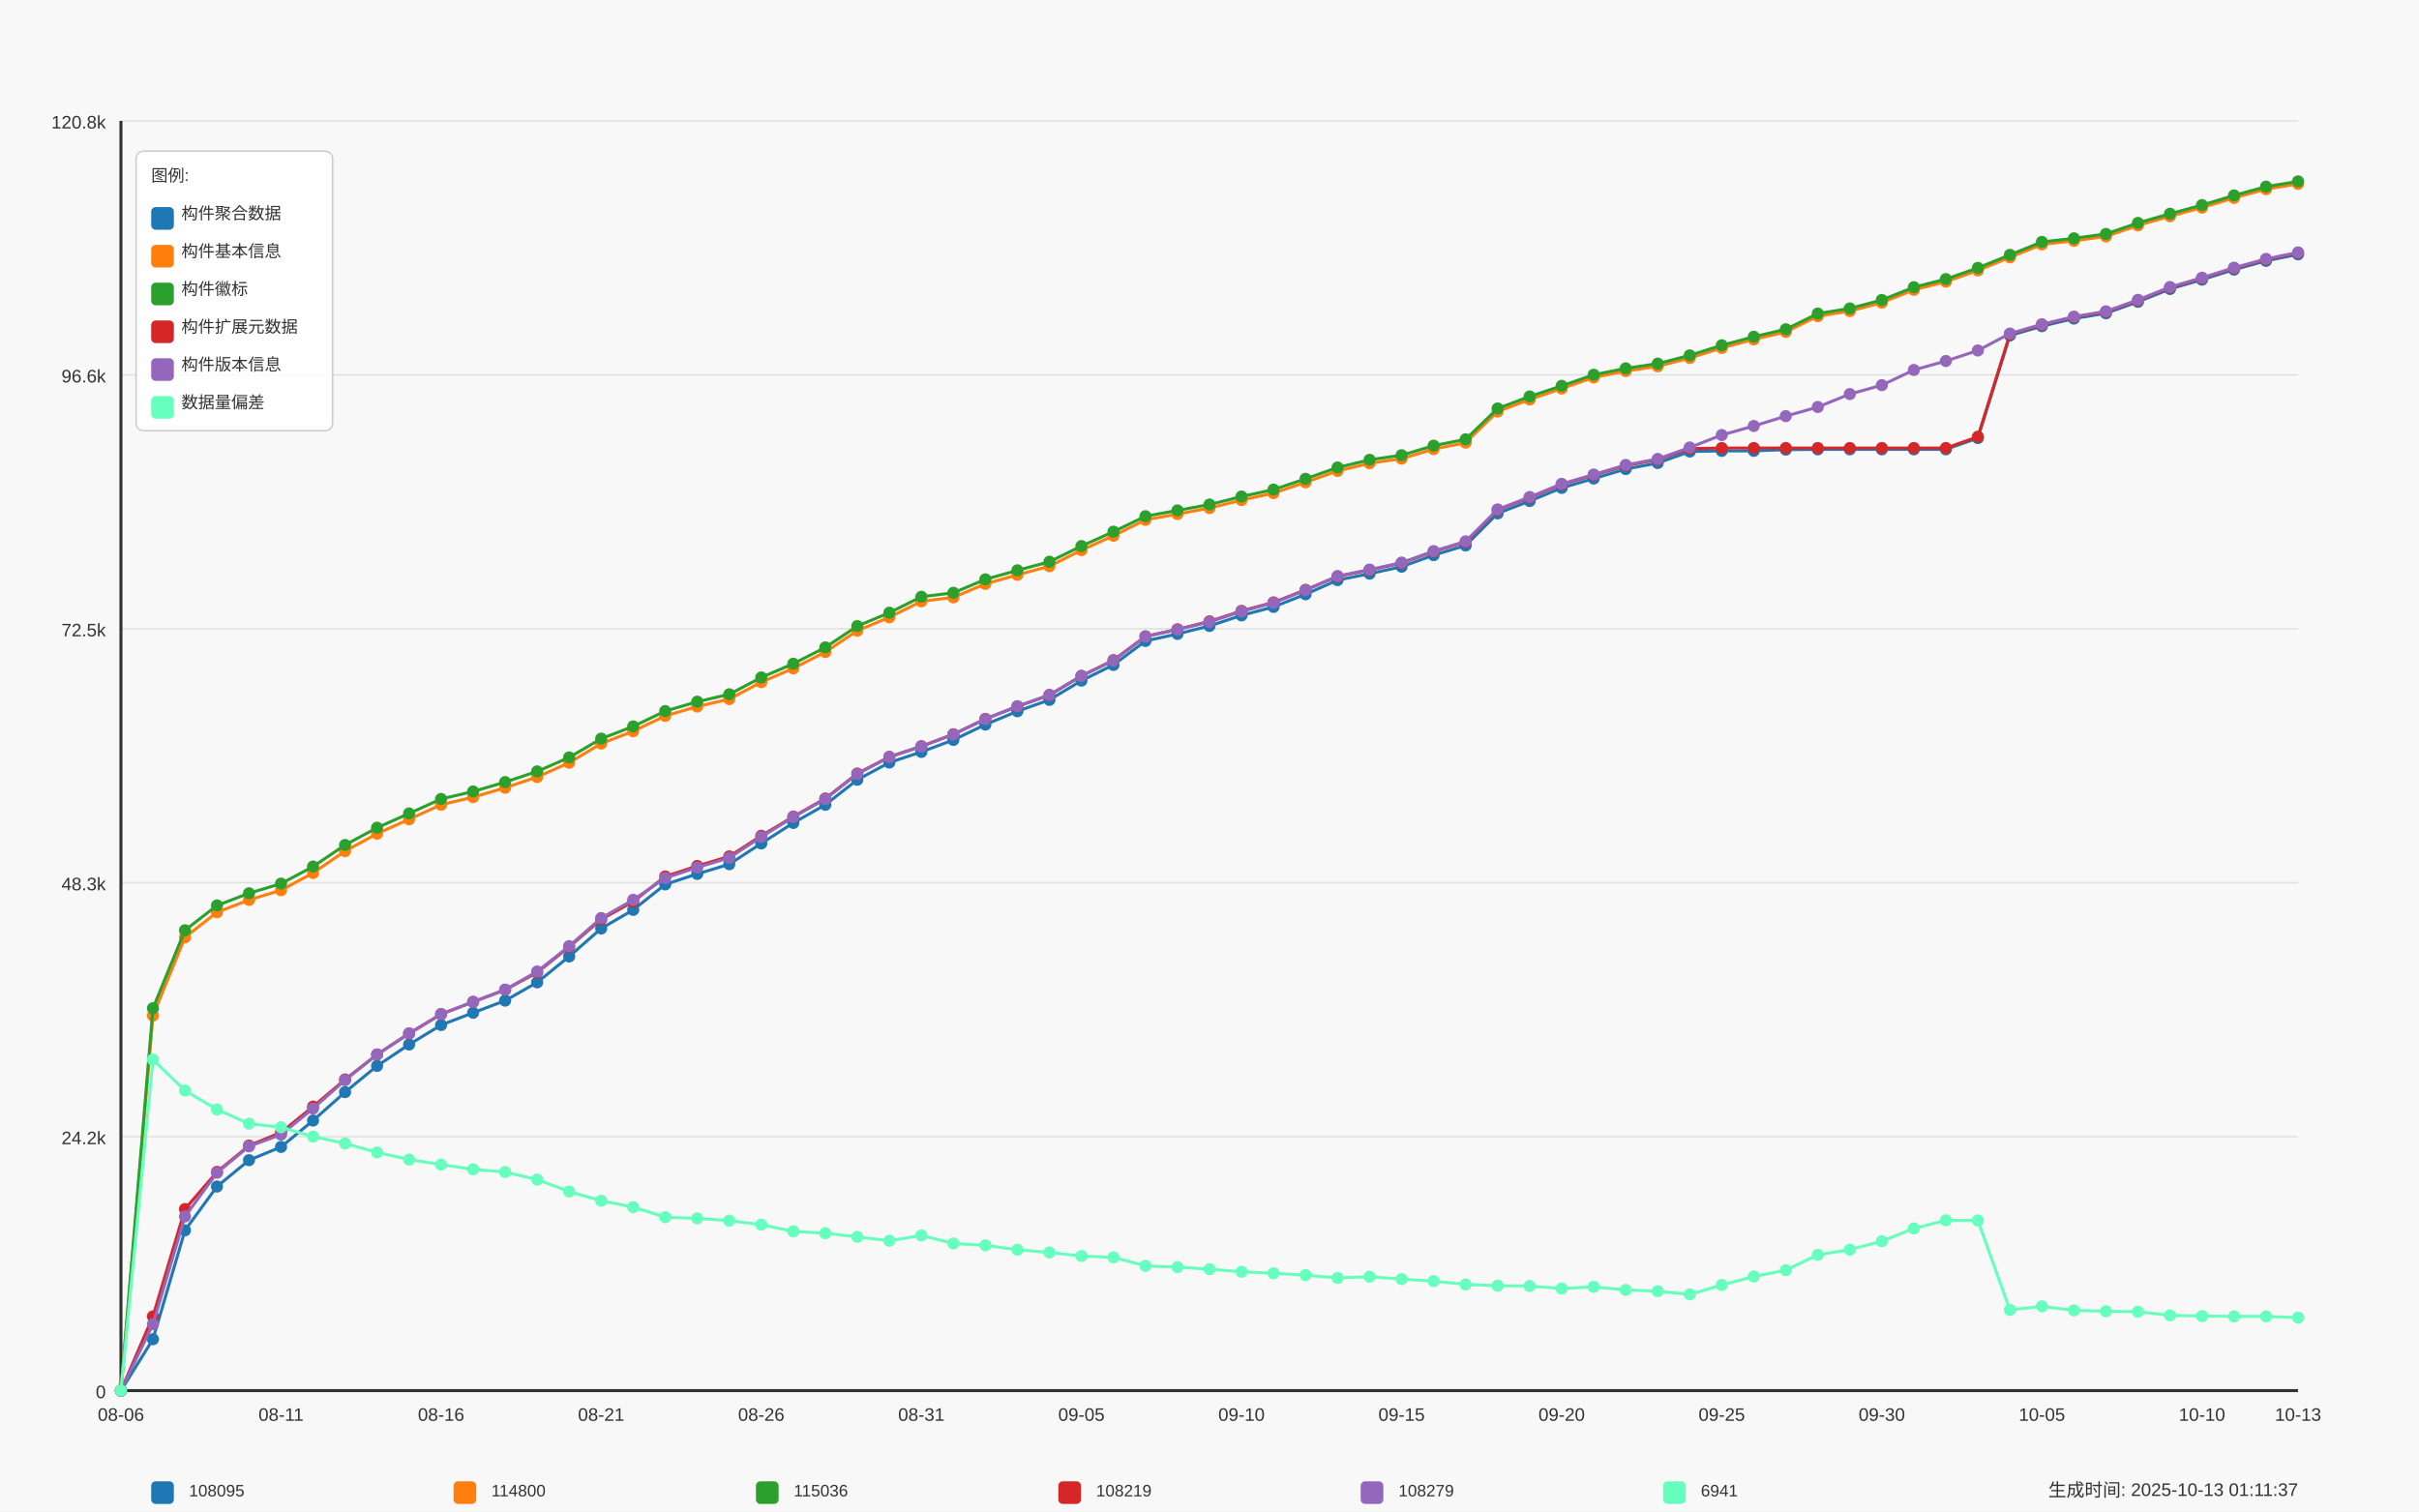
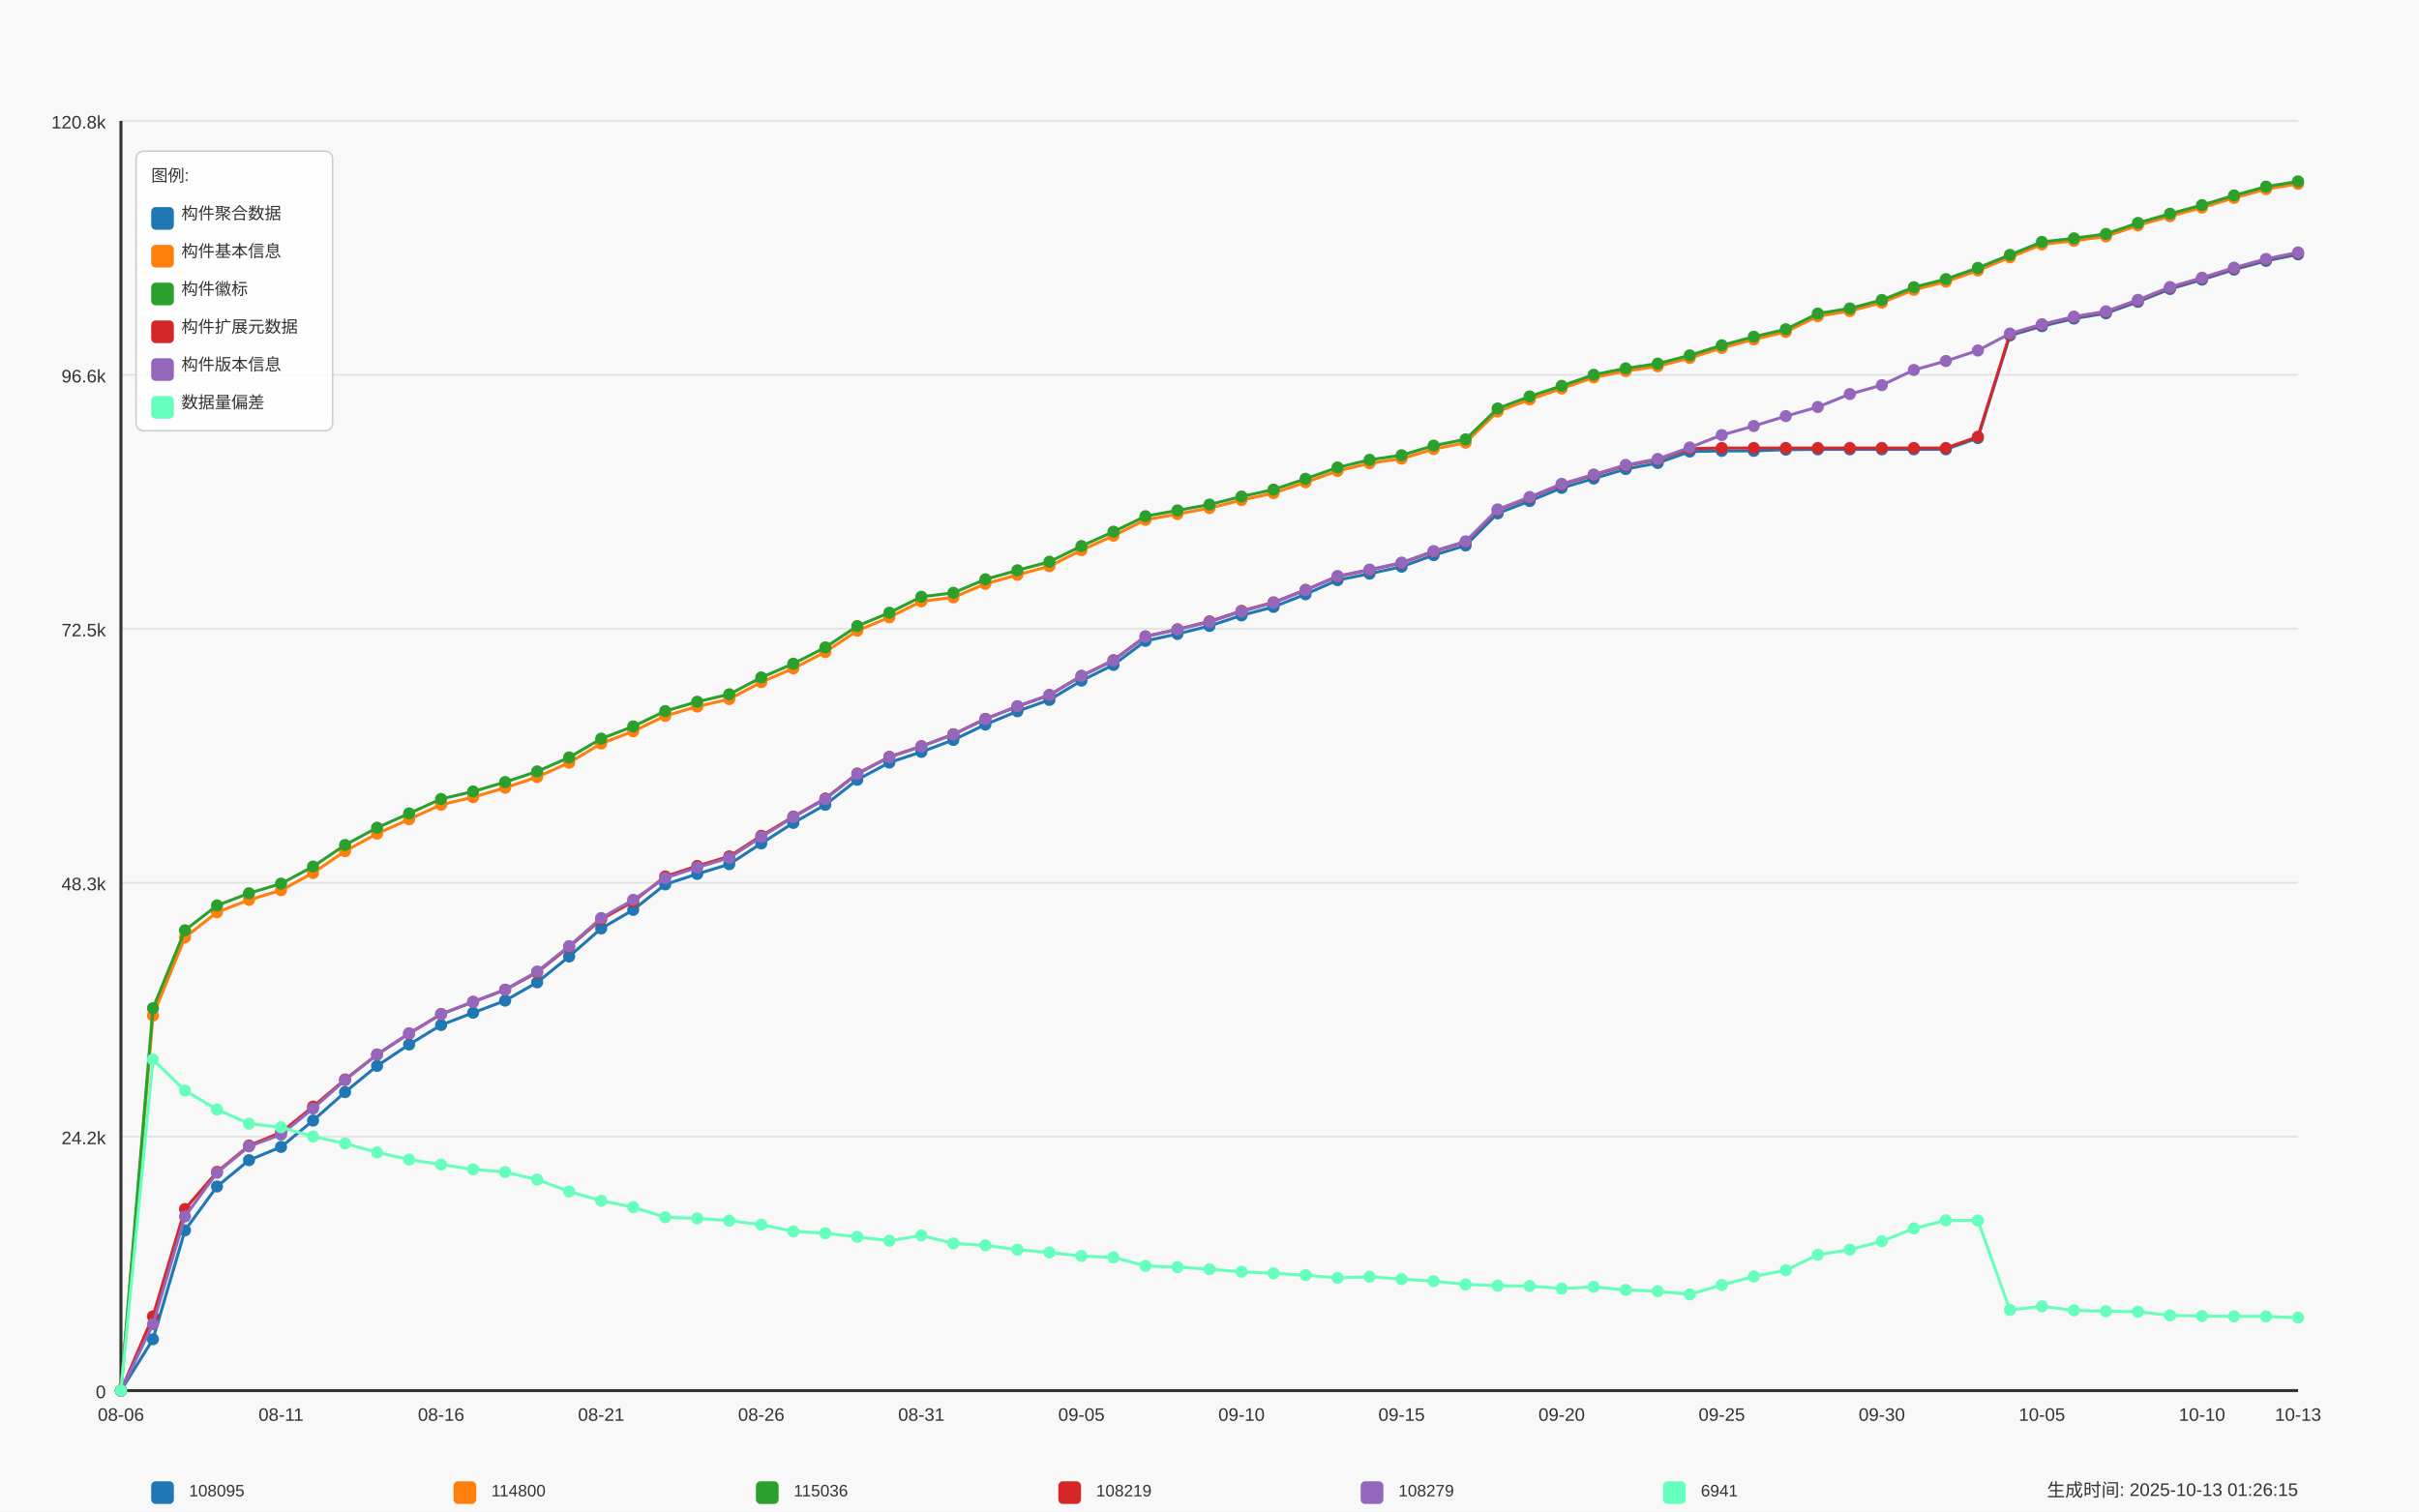
<svg xmlns="http://www.w3.org/2000/svg" width="1600" height="1000" viewBox="0 0 1600 1000">
  <style>
  text {
    font-family: Arial, sans-serif;
    font-size: 12px;
    fill: #333;
  }
  .axis-label { font-size: 14px; }
  .title { font-size: 18px; font-weight: bold; }
  .legend-item { font-size: 11px; }
  .legend-box { fill: white; fill-opacity: 0.85; stroke: #cccccc; stroke-width: 1; rx: 5; }
</style>
  <text x="800.0" y="30" text-anchor="middle" class="title">Daily Data Growth Trend</text>
  <text x="800.0" y="980" text-anchor="middle" class="axis-label">Date</text>
  <g transform="rotate(-90)">
    <text x="-500.0" y="20" text-anchor="middle" class="axis-label">Count</text>
  </g>
  <rect x="0" y="0" width="1600" height="1000" fill="#f8f8f8" />
  <line x1="80" y1="920.0" x2="1520" y2="920.0" stroke="#e0e0e0" stroke-width="1" />
  <text x="70" y="925.0" text-anchor="end">0</text>
  <line x1="80" y1="752.0" x2="1520" y2="752.0" stroke="#e0e0e0" stroke-width="1" />
  <text x="70" y="757.0" text-anchor="end">24.2k</text>
  <line x1="80" y1="584.0" x2="1520" y2="584.0" stroke="#e0e0e0" stroke-width="1" />
  <text x="70" y="589.0" text-anchor="end">48.3k</text>
  <line x1="80" y1="416.0" x2="1520" y2="416.0" stroke="#e0e0e0" stroke-width="1" />
  <text x="70" y="421.0" text-anchor="end">72.5k</text>
  <line x1="80" y1="248.0" x2="1520" y2="248.0" stroke="#e0e0e0" stroke-width="1" />
  <text x="70" y="253.0" text-anchor="end">96.6k</text>
  <line x1="80" y1="80.0" x2="1520" y2="80.0" stroke="#e0e0e0" stroke-width="1" />
  <text x="70" y="85.0" text-anchor="end">120.8k</text>
  <line x1="80" y1="80" x2="80" y2="920" stroke="#333333" stroke-width="2" />
  <line x1="80" y1="920" x2="1520" y2="920" stroke="#333333" stroke-width="2" />
  <circle cx="80.0" cy="920.0" r="4" fill="#1f77b4" />
  <circle cx="101.176" cy="886.007" r="4" fill="#1f77b4" />
  <circle cx="122.353" cy="813.967" r="4" fill="#1f77b4" />
  <circle cx="143.529" cy="784.988" r="4" fill="#1f77b4" />
  <circle cx="164.706" cy="767.547" r="4" fill="#1f77b4" />
  <circle cx="185.882" cy="758.791" r="4" fill="#1f77b4" />
  <circle cx="207.059" cy="741.35" r="4" fill="#1f77b4" />
  <circle cx="228.235" cy="722.524" r="4" fill="#1f77b4" />
  <circle cx="249.412" cy="705.173" r="4" fill="#1f77b4" />
  <circle cx="270.588" cy="691.028" r="4" fill="#1f77b4" />
  <circle cx="291.765" cy="678.128" r="4" fill="#1f77b4" />
  <circle cx="312.941" cy="670.019" r="4" fill="#1f77b4" />
  <circle cx="334.118" cy="661.994" r="4" fill="#1f77b4" />
  <circle cx="355.294" cy="649.928" r="4" fill="#1f77b4" />
  <circle cx="376.471" cy="632.793" r="4" fill="#1f77b4" />
  <circle cx="397.647" cy="614.259" r="4" fill="#1f77b4" />
  <circle cx="418.824" cy="601.957" r="4" fill="#1f77b4" />
  <circle cx="440.0" cy="585.12" r="4" fill="#1f77b4" />
  <circle cx="461.176" cy="578.166" r="4" fill="#1f77b4" />
  <circle cx="482.353" cy="571.761" r="4" fill="#1f77b4" />
  <circle cx="503.529" cy="557.985" r="4" fill="#1f77b4" />
  <circle cx="524.706" cy="544.438" r="4" fill="#1f77b4" />
  <circle cx="545.882" cy="532.441" r="4" fill="#1f77b4" />
  <circle cx="567.059" cy="515.883" r="4" fill="#1f77b4" />
  <circle cx="588.235" cy="504.485" r="4" fill="#1f77b4" />
  <circle cx="609.412" cy="497.461" r="4" fill="#1f77b4" />
  <circle cx="630.588" cy="489.54" r="4" fill="#1f77b4" />
  <circle cx="651.765" cy="479.366" r="4" fill="#1f77b4" />
  <circle cx="672.941" cy="470.534" r="4" fill="#1f77b4" />
  <circle cx="694.118" cy="463.03" r="4" fill="#1f77b4" />
  <circle cx="715.294" cy="450.29" r="4" fill="#1f77b4" />
  <circle cx="736.471" cy="439.893" r="4" fill="#1f77b4" />
  <circle cx="757.647" cy="424.037" r="4" fill="#1f77b4" />
  <circle cx="778.824" cy="419.391" r="4" fill="#1f77b4" />
  <circle cx="800.0" cy="414.12" r="4" fill="#1f77b4" />
  <circle cx="821.176" cy="407.131" r="4" fill="#1f77b4" />
  <circle cx="842.353" cy="401.512" r="4" fill="#1f77b4" />
  <circle cx="863.529" cy="393.16" r="4" fill="#1f77b4" />
  <circle cx="884.706" cy="383.792" r="4" fill="#1f77b4" />
  <circle cx="905.882" cy="379.536" r="4" fill="#1f77b4" />
  <circle cx="927.059" cy="374.918" r="4" fill="#1f77b4" />
  <circle cx="948.235" cy="367.276" r="4" fill="#1f77b4" />
  <circle cx="969.412" cy="360.864" r="4" fill="#1f77b4" />
  <circle cx="990.588" cy="339.66" r="4" fill="#1f77b4" />
  <circle cx="1011.765" cy="331.468" r="4" fill="#1f77b4" />
  <circle cx="1032.941" cy="322.775" r="4" fill="#1f77b4" />
  <circle cx="1054.118" cy="316.599" r="4" fill="#1f77b4" />
  <circle cx="1075.294" cy="310.299" r="4" fill="#1f77b4" />
  <circle cx="1096.471" cy="306.328" r="4" fill="#1f77b4" />
  <circle cx="1117.647" cy="298.741" r="4" fill="#1f77b4" />
  <circle cx="1138.824" cy="298.309" r="4" fill="#1f77b4" />
  <circle cx="1160.0" cy="298.282" r="4" fill="#1f77b4" />
  <circle cx="1181.176" cy="297.489" r="4" fill="#1f77b4" />
  <circle cx="1202.353" cy="297.301" r="4" fill="#1f77b4" />
  <circle cx="1223.529" cy="297.301" r="4" fill="#1f77b4" />
  <circle cx="1244.706" cy="297.294" r="4" fill="#1f77b4" />
  <circle cx="1265.882" cy="297.28" r="4" fill="#1f77b4" />
  <circle cx="1287.059" cy="297.273" r="4" fill="#1f77b4" />
  <circle cx="1308.235" cy="289.811" r="4" fill="#1f77b4" />
  <circle cx="1329.412" cy="221.965" r="4" fill="#1f77b4" />
  <circle cx="1350.588" cy="215.796" r="4" fill="#1f77b4" />
  <circle cx="1371.765" cy="210.754" r="4" fill="#1f77b4" />
  <circle cx="1392.941" cy="207.256" r="4" fill="#1f77b4" />
  <circle cx="1414.118" cy="199.662" r="4" fill="#1f77b4" />
  <circle cx="1435.294" cy="191.185" r="4" fill="#1f77b4" />
  <circle cx="1456.471" cy="185.016" r="4" fill="#1f77b4" />
  <circle cx="1477.647" cy="178.382" r="4" fill="#1f77b4" />
  <circle cx="1498.824" cy="172.575" r="4" fill="#1f77b4" />
  <circle cx="1520.0" cy="168.27" r="4" fill="#1f77b4" />
  <path d="M 80.0 920.0 L 101.176 886.007 L 122.353 813.967 L 143.529 784.988 L 164.706 767.547 L 185.882 758.791 L 207.059 741.35 L 228.235 722.524 L 249.412 705.173 L 270.588 691.028 L 291.765 678.128 L 312.941 670.019 L 334.118 661.994 L 355.294 649.928 L 376.471 632.793 L 397.647 614.259 L 418.824 601.957 L 440.0 585.12 L 461.176 578.166 L 482.353 571.761 L 503.529 557.985 L 524.706 544.438 L 545.882 532.441 L 567.059 515.883 L 588.235 504.485 L 609.412 497.461 L 630.588 489.54 L 651.765 479.366 L 672.941 470.534 L 694.118 463.03 L 715.294 450.29 L 736.471 439.893 L 757.647 424.037 L 778.824 419.391 L 800.0 414.12 L 821.176 407.131 L 842.353 401.512 L 863.529 393.16 L 884.706 383.792 L 905.882 379.536 L 927.059 374.918 L 948.235 367.276 L 969.412 360.864 L 990.588 339.66 L 1011.765 331.468 L 1032.941 322.775 L 1054.118 316.599 L 1075.294 310.299 L 1096.471 306.328 L 1117.647 298.741 L 1138.824 298.309 L 1160.0 298.282 L 1181.176 297.489 L 1202.353 297.301 L 1223.529 297.301 L 1244.706 297.294 L 1265.882 297.28 L 1287.059 297.273 L 1308.235 289.811 L 1329.412 221.965 L 1350.588 215.796 L 1371.765 210.754 L 1392.941 207.256 L 1414.118 199.662 L 1435.294 191.185 L 1456.471 185.016 L 1477.647 178.382 L 1498.824 172.575 L 1520.0 168.27" fill="none" stroke="#1f77b4" stroke-width="2" />
  <circle cx="80.0" cy="920.0" r="4" fill="#ff7f0e" />
  <circle cx="101.176" cy="671.897" r="4" fill="#ff7f0e" />
  <circle cx="122.353" cy="620.136" r="4" fill="#ff7f0e" />
  <circle cx="143.529" cy="603.536" r="4" fill="#ff7f0e" />
  <circle cx="164.706" cy="595.357" r="4" fill="#ff7f0e" />
  <circle cx="185.882" cy="588.959" r="4" fill="#ff7f0e" />
  <circle cx="207.059" cy="577.554" r="4" fill="#ff7f0e" />
  <circle cx="228.235" cy="563.082" r="4" fill="#ff7f0e" />
  <circle cx="249.412" cy="551.538" r="4" fill="#ff7f0e" />
  <circle cx="270.588" cy="542.024" r="4" fill="#ff7f0e" />
  <circle cx="291.765" cy="532.4" r="4" fill="#ff7f0e" />
  <circle cx="312.941" cy="527.372" r="4" fill="#ff7f0e" />
  <circle cx="334.118" cy="521.147" r="4" fill="#ff7f0e" />
  <circle cx="355.294" cy="514.068" r="4" fill="#ff7f0e" />
  <circle cx="376.471" cy="504.596" r="4" fill="#ff7f0e" />
  <circle cx="397.647" cy="491.918" r="4" fill="#ff7f0e" />
  <circle cx="418.824" cy="483.782" r="4" fill="#ff7f0e" />
  <circle cx="440.0" cy="473.621" r="4" fill="#ff7f0e" />
  <circle cx="461.176" cy="467.439" r="4" fill="#ff7f0e" />
  <circle cx="482.353" cy="462.508" r="4" fill="#ff7f0e" />
  <circle cx="503.529" cy="451.305" r="4" fill="#ff7f0e" />
  <circle cx="524.706" cy="442.188" r="4" fill="#ff7f0e" />
  <circle cx="545.882" cy="431.395" r="4" fill="#ff7f0e" />
  <circle cx="567.059" cy="417.236" r="4" fill="#ff7f0e" />
  <circle cx="588.235" cy="408.39" r="4" fill="#ff7f0e" />
  <circle cx="609.412" cy="397.833" r="4" fill="#ff7f0e" />
  <circle cx="630.588" cy="395.211" r="4" fill="#ff7f0e" />
  <circle cx="651.765" cy="386.282" r="4" fill="#ff7f0e" />
  <circle cx="672.941" cy="380.308" r="4" fill="#ff7f0e" />
  <circle cx="694.118" cy="374.592" r="4" fill="#ff7f0e" />
  <circle cx="715.294" cy="363.965" r="4" fill="#ff7f0e" />
  <circle cx="736.471" cy="354.424" r="4" fill="#ff7f0e" />
  <circle cx="757.647" cy="343.909" r="4" fill="#ff7f0e" />
  <circle cx="778.824" cy="340.07" r="4" fill="#ff7f0e" />
  <circle cx="800.0" cy="336.134" r="4" fill="#ff7f0e" />
  <circle cx="821.176" cy="330.828" r="4" fill="#ff7f0e" />
  <circle cx="842.353" cy="326.224" r="4" fill="#ff7f0e" />
  <circle cx="863.529" cy="319.082" r="4" fill="#ff7f0e" />
  <circle cx="884.706" cy="311.55" r="4" fill="#ff7f0e" />
  <circle cx="905.882" cy="306.474" r="4" fill="#ff7f0e" />
  <circle cx="927.059" cy="303.435" r="4" fill="#ff7f0e" />
  <circle cx="948.235" cy="297.106" r="4" fill="#ff7f0e" />
  <circle cx="969.412" cy="292.829" r="4" fill="#ff7f0e" />
  <circle cx="990.588" cy="272.251" r="4" fill="#ff7f0e" />
  <circle cx="1011.765" cy="264.282" r="4" fill="#ff7f0e" />
  <circle cx="1032.941" cy="257.042" r="4" fill="#ff7f0e" />
  <circle cx="1054.118" cy="249.719" r="4" fill="#ff7f0e" />
  <circle cx="1075.294" cy="245.477" r="4" fill="#ff7f0e" />
  <circle cx="1096.471" cy="242.348" r="4" fill="#ff7f0e" />
  <circle cx="1117.647" cy="236.854" r="4" fill="#ff7f0e" />
  <circle cx="1138.824" cy="230.199" r="4" fill="#ff7f0e" />
  <circle cx="1160.0" cy="224.538" r="4" fill="#ff7f0e" />
  <circle cx="1181.176" cy="219.579" r="4" fill="#ff7f0e" />
  <circle cx="1202.353" cy="209.196" r="4" fill="#ff7f0e" />
  <circle cx="1223.529" cy="205.796" r="4" fill="#ff7f0e" />
  <circle cx="1244.706" cy="200.204" r="4" fill="#ff7f0e" />
  <circle cx="1265.882" cy="191.741" r="4" fill="#ff7f0e" />
  <circle cx="1287.059" cy="186.344" r="4" fill="#ff7f0e" />
  <circle cx="1308.235" cy="178.945" r="4" fill="#ff7f0e" />
  <circle cx="1329.412" cy="170.245" r="4" fill="#ff7f0e" />
  <circle cx="1350.588" cy="161.691" r="4" fill="#ff7f0e" />
  <circle cx="1371.765" cy="159.32" r="4" fill="#ff7f0e" />
  <circle cx="1392.941" cy="156.413" r="4" fill="#ff7f0e" />
  <circle cx="1414.118" cy="149.125" r="4" fill="#ff7f0e" />
  <circle cx="1435.294" cy="143.047" r="4" fill="#ff7f0e" />
  <circle cx="1456.471" cy="137.33" r="4" fill="#ff7f0e" />
  <circle cx="1477.647" cy="130.925" r="4" fill="#ff7f0e" />
  <circle cx="1498.824" cy="125.125" r="4" fill="#ff7f0e" />
  <circle cx="1520.0" cy="121.641" r="4" fill="#ff7f0e" />
  <path d="M 80.0 920.0 L 101.176 671.897 L 122.353 620.136 L 143.529 603.536 L 164.706 595.357 L 185.882 588.959 L 207.059 577.554 L 228.235 563.082 L 249.412 551.538 L 270.588 542.024 L 291.765 532.4 L 312.941 527.372 L 334.118 521.147 L 355.294 514.068 L 376.471 504.596 L 397.647 491.918 L 418.824 483.782 L 440.0 473.621 L 461.176 467.439 L 482.353 462.508 L 503.529 451.305 L 524.706 442.188 L 545.882 431.395 L 567.059 417.236 L 588.235 408.39 L 609.412 397.833 L 630.588 395.211 L 651.765 386.282 L 672.941 380.308 L 694.118 374.592 L 715.294 363.965 L 736.471 354.424 L 757.647 343.909 L 778.824 340.07 L 800.0 336.134 L 821.176 330.828 L 842.353 326.224 L 863.529 319.082 L 884.706 311.55 L 905.882 306.474 L 927.059 303.435 L 948.235 297.106 L 969.412 292.829 L 990.588 272.251 L 1011.765 264.282 L 1032.941 257.042 L 1054.118 249.719 L 1075.294 245.477 L 1096.471 242.348 L 1117.647 236.854 L 1138.824 230.199 L 1160.0 224.538 L 1181.176 219.579 L 1202.353 209.196 L 1223.529 205.796 L 1244.706 200.204 L 1265.882 191.741 L 1287.059 186.344 L 1308.235 178.945 L 1329.412 170.245 L 1350.588 161.691 L 1371.765 159.32 L 1392.941 156.413 L 1414.118 149.125 L 1435.294 143.047 L 1456.471 137.33 L 1477.647 130.925 L 1498.824 125.125 L 1520.0 121.641" fill="none" stroke="#ff7f0e" stroke-width="2" />
  <circle cx="80.0" cy="920.0" r="4" fill="#2ca02c" />
  <circle cx="101.176" cy="667.022" r="4" fill="#2ca02c" />
  <circle cx="122.353" cy="615.462" r="4" fill="#2ca02c" />
  <circle cx="143.529" cy="599.022" r="4" fill="#2ca02c" />
  <circle cx="164.706" cy="590.969" r="4" fill="#2ca02c" />
  <circle cx="185.882" cy="584.585" r="4" fill="#2ca02c" />
  <circle cx="207.059" cy="573.298" r="4" fill="#2ca02c" />
  <circle cx="228.235" cy="559.014" r="4" fill="#2ca02c" />
  <circle cx="249.412" cy="547.602" r="4" fill="#2ca02c" />
  <circle cx="270.588" cy="538.165" r="4" fill="#2ca02c" />
  <circle cx="291.765" cy="528.589" r="4" fill="#2ca02c" />
  <circle cx="312.941" cy="523.637" r="4" fill="#2ca02c" />
  <circle cx="334.118" cy="517.413" r="4" fill="#2ca02c" />
  <circle cx="355.294" cy="510.354" r="4" fill="#2ca02c" />
  <circle cx="376.471" cy="501.091" r="4" fill="#2ca02c" />
  <circle cx="397.647" cy="488.685" r="4" fill="#2ca02c" />
  <circle cx="418.824" cy="480.583" r="4" fill="#2ca02c" />
  <circle cx="440.0" cy="470.429" r="4" fill="#2ca02c" />
  <circle cx="461.176" cy="464.24" r="4" fill="#2ca02c" />
  <circle cx="482.353" cy="459.323" r="4" fill="#2ca02c" />
  <circle cx="503.529" cy="448.196" r="4" fill="#2ca02c" />
  <circle cx="524.706" cy="439.1" r="4" fill="#2ca02c" />
  <circle cx="545.882" cy="428.321" r="4" fill="#2ca02c" />
  <circle cx="567.059" cy="414.183" r="4" fill="#2ca02c" />
  <circle cx="588.235" cy="405.365" r="4" fill="#2ca02c" />
  <circle cx="609.412" cy="394.815" r="4" fill="#2ca02c" />
  <circle cx="630.588" cy="392.2" r="4" fill="#2ca02c" />
  <circle cx="651.765" cy="383.278" r="4" fill="#2ca02c" />
  <circle cx="672.941" cy="377.325" r="4" fill="#2ca02c" />
  <circle cx="694.118" cy="371.643" r="4" fill="#2ca02c" />
  <circle cx="715.294" cy="361.26" r="4" fill="#2ca02c" />
  <circle cx="736.471" cy="351.747" r="4" fill="#2ca02c" />
  <circle cx="757.647" cy="341.524" r="4" fill="#2ca02c" />
  <circle cx="778.824" cy="337.685" r="4" fill="#2ca02c" />
  <circle cx="800.0" cy="333.797" r="4" fill="#2ca02c" />
  <circle cx="821.176" cy="328.498" r="4" fill="#2ca02c" />
  <circle cx="842.353" cy="323.915" r="4" fill="#2ca02c" />
  <circle cx="863.529" cy="316.773" r="4" fill="#2ca02c" />
  <circle cx="884.706" cy="309.276" r="4" fill="#2ca02c" />
  <circle cx="905.882" cy="304.207" r="4" fill="#2ca02c" />
  <circle cx="927.059" cy="301.168" r="4" fill="#2ca02c" />
  <circle cx="948.235" cy="294.846" r="4" fill="#2ca02c" />
  <circle cx="969.412" cy="290.639" r="4" fill="#2ca02c" />
  <circle cx="990.588" cy="270.242" r="4" fill="#2ca02c" />
  <circle cx="1011.765" cy="262.286" r="4" fill="#2ca02c" />
  <circle cx="1032.941" cy="255.262" r="4" fill="#2ca02c" />
  <circle cx="1054.118" cy="247.946" r="4" fill="#2ca02c" />
  <circle cx="1075.294" cy="243.704" r="4" fill="#2ca02c" />
  <circle cx="1096.471" cy="240.574" r="4" fill="#2ca02c" />
  <circle cx="1117.647" cy="235.094" r="4" fill="#2ca02c" />
  <circle cx="1138.824" cy="228.439" r="4" fill="#2ca02c" />
  <circle cx="1160.0" cy="222.778" r="4" fill="#2ca02c" />
  <circle cx="1181.176" cy="217.834" r="4" fill="#2ca02c" />
  <circle cx="1202.353" cy="207.451" r="4" fill="#2ca02c" />
  <circle cx="1223.529" cy="204.05" r="4" fill="#2ca02c" />
  <circle cx="1244.706" cy="198.459" r="4" fill="#2ca02c" />
  <circle cx="1265.882" cy="190.009" r="4" fill="#2ca02c" />
  <circle cx="1287.059" cy="184.634" r="4" fill="#2ca02c" />
  <circle cx="1308.235" cy="177.241" r="4" fill="#2ca02c" />
  <circle cx="1329.412" cy="168.604" r="4" fill="#2ca02c" />
  <circle cx="1350.588" cy="160.05" r="4" fill="#2ca02c" />
  <circle cx="1371.765" cy="157.679" r="4" fill="#2ca02c" />
  <circle cx="1392.941" cy="154.772" r="4" fill="#2ca02c" />
  <circle cx="1414.118" cy="147.477" r="4" fill="#2ca02c" />
  <circle cx="1435.294" cy="141.405" r="4" fill="#2ca02c" />
  <circle cx="1456.471" cy="135.689" r="4" fill="#2ca02c" />
  <circle cx="1477.647" cy="129.284" r="4" fill="#2ca02c" />
  <circle cx="1498.824" cy="123.484" r="4" fill="#2ca02c" />
  <circle cx="1520.0" cy="120.0" r="4" fill="#2ca02c" />
  <path d="M 80.0 920.0 L 101.176 667.022 L 122.353 615.462 L 143.529 599.022 L 164.706 590.969 L 185.882 584.585 L 207.059 573.298 L 228.235 559.014 L 249.412 547.602 L 270.588 538.165 L 291.765 528.589 L 312.941 523.637 L 334.118 517.413 L 355.294 510.354 L 376.471 501.091 L 397.647 488.685 L 418.824 480.583 L 440.0 470.429 L 461.176 464.24 L 482.353 459.323 L 503.529 448.196 L 524.706 439.1 L 545.882 428.321 L 567.059 414.183 L 588.235 405.365 L 609.412 394.815 L 630.588 392.2 L 651.765 383.278 L 672.941 377.325 L 694.118 371.643 L 715.294 361.26 L 736.471 351.747 L 757.647 341.524 L 778.824 337.685 L 800.0 333.797 L 821.176 328.498 L 842.353 323.915 L 863.529 316.773 L 884.706 309.276 L 905.882 304.207 L 927.059 301.168 L 948.235 294.846 L 969.412 290.639 L 990.588 270.242 L 1011.765 262.286 L 1032.941 255.262 L 1054.118 247.946 L 1075.294 243.704 L 1096.471 240.574 L 1117.647 235.094 L 1138.824 228.439 L 1160.0 222.778 L 1181.176 217.834 L 1202.353 207.451 L 1223.529 204.05 L 1244.706 198.459 L 1265.882 190.009 L 1287.059 184.634 L 1308.235 177.241 L 1329.412 168.604 L 1350.588 160.05 L 1371.765 157.679 L 1392.941 154.772 L 1414.118 147.477 L 1435.294 141.405 L 1456.471 135.689 L 1477.647 129.284 L 1498.824 123.484 L 1520.0 120.0" fill="none" stroke="#2ca02c" stroke-width="2" />
  <circle cx="80.0" cy="920.0" r="4" fill="#d62728" />
  <circle cx="101.176" cy="870.916" r="4" fill="#d62728" />
  <circle cx="122.353" cy="799.878" r="4" fill="#d62728" />
  <circle cx="143.529" cy="775.294" r="4" fill="#d62728" />
  <circle cx="164.706" cy="757.887" r="4" fill="#d62728" />
  <circle cx="185.882" cy="749.208" r="4" fill="#d62728" />
  <circle cx="207.059" cy="732.121" r="4" fill="#d62728" />
  <circle cx="228.235" cy="714.172" r="4" fill="#d62728" />
  <circle cx="249.412" cy="697.649" r="4" fill="#d62728" />
  <circle cx="270.588" cy="683.803" r="4" fill="#d62728" />
  <circle cx="291.765" cy="670.944" r="4" fill="#d62728" />
  <circle cx="312.941" cy="662.849" r="4" fill="#d62728" />
  <circle cx="334.118" cy="654.831" r="4" fill="#d62728" />
  <circle cx="355.294" cy="643.363" r="4" fill="#d62728" />
  <circle cx="376.471" cy="626.429" r="4" fill="#d62728" />
  <circle cx="397.647" cy="608.209" r="4" fill="#d62728" />
  <circle cx="418.824" cy="596.491" r="4" fill="#d62728" />
  <circle cx="440.0" cy="579.863" r="4" fill="#d62728" />
  <circle cx="461.176" cy="572.909" r="4" fill="#d62728" />
  <circle cx="482.353" cy="566.573" r="4" fill="#d62728" />
  <circle cx="503.529" cy="552.964" r="4" fill="#d62728" />
  <circle cx="524.706" cy="540.237" r="4" fill="#d62728" />
  <circle cx="545.882" cy="528.29" r="4" fill="#d62728" />
  <circle cx="567.059" cy="511.745" r="4" fill="#d62728" />
  <circle cx="588.235" cy="500.723" r="4" fill="#d62728" />
  <circle cx="609.412" cy="493.699" r="4" fill="#d62728" />
  <circle cx="630.588" cy="485.771" r="4" fill="#d62728" />
  <circle cx="651.765" cy="475.597" r="4" fill="#d62728" />
  <circle cx="672.941" cy="467.356" r="4" fill="#d62728" />
  <circle cx="694.118" cy="459.866" r="4" fill="#d62728" />
  <circle cx="715.294" cy="447.153" r="4" fill="#d62728" />
  <circle cx="736.471" cy="436.763" r="4" fill="#d62728" />
  <circle cx="757.647" cy="420.991" r="4" fill="#d62728" />
  <circle cx="778.824" cy="416.366" r="4" fill="#d62728" />
  <circle cx="800.0" cy="411.095" r="4" fill="#d62728" />
  <circle cx="821.176" cy="404.155" r="4" fill="#d62728" />
  <circle cx="842.353" cy="398.528" r="4" fill="#d62728" />
  <circle cx="863.529" cy="390.218" r="4" fill="#d62728" />
  <circle cx="884.706" cy="381.372" r="4" fill="#d62728" />
  <circle cx="905.882" cy="377.137" r="4" fill="#d62728" />
  <circle cx="927.059" cy="372.519" r="4" fill="#d62728" />
  <circle cx="948.235" cy="364.897" r="4" fill="#d62728" />
  <circle cx="969.412" cy="358.548" r="4" fill="#d62728" />
  <circle cx="990.588" cy="337.407" r="4" fill="#d62728" />
  <circle cx="1011.765" cy="329.235" r="4" fill="#d62728" />
  <circle cx="1032.941" cy="320.542" r="4" fill="#d62728" />
  <circle cx="1054.118" cy="314.36" r="4" fill="#d62728" />
  <circle cx="1075.294" cy="308.059" r="4" fill="#d62728" />
  <circle cx="1096.471" cy="304.095" r="4" fill="#d62728" />
  <circle cx="1117.647" cy="296.828" r="4" fill="#d62728" />
  <circle cx="1138.824" cy="296.404" r="4" fill="#d62728" />
  <circle cx="1160.0" cy="296.404" r="4" fill="#d62728" />
  <circle cx="1181.176" cy="296.404" r="4" fill="#d62728" />
  <circle cx="1202.353" cy="296.404" r="4" fill="#d62728" />
  <circle cx="1223.529" cy="296.404" r="4" fill="#d62728" />
  <circle cx="1244.706" cy="296.404" r="4" fill="#d62728" />
  <circle cx="1265.882" cy="296.404" r="4" fill="#d62728" />
  <circle cx="1287.059" cy="296.404" r="4" fill="#d62728" />
  <circle cx="1308.235" cy="288.942" r="4" fill="#d62728" />
  <circle cx="1329.412" cy="221.081" r="4" fill="#d62728" />
  <circle cx="1350.588" cy="214.913" r="4" fill="#d62728" />
  <circle cx="1371.765" cy="209.871" r="4" fill="#d62728" />
  <circle cx="1392.941" cy="206.373" r="4" fill="#d62728" />
  <circle cx="1414.118" cy="198.8" r="4" fill="#d62728" />
  <circle cx="1435.294" cy="190.315" r="4" fill="#d62728" />
  <circle cx="1456.471" cy="184.147" r="4" fill="#d62728" />
  <circle cx="1477.647" cy="177.512" r="4" fill="#d62728" />
  <circle cx="1498.824" cy="171.706" r="4" fill="#d62728" />
  <circle cx="1520.0" cy="167.408" r="4" fill="#d62728" />
  <path d="M 80.0 920.0 L 101.176 870.916 L 122.353 799.878 L 143.529 775.294 L 164.706 757.887 L 185.882 749.208 L 207.059 732.121 L 228.235 714.172 L 249.412 697.649 L 270.588 683.803 L 291.765 670.944 L 312.941 662.849 L 334.118 654.831 L 355.294 643.363 L 376.471 626.429 L 397.647 608.209 L 418.824 596.491 L 440.0 579.863 L 461.176 572.909 L 482.353 566.573 L 503.529 552.964 L 524.706 540.237 L 545.882 528.29 L 567.059 511.745 L 588.235 500.723 L 609.412 493.699 L 630.588 485.771 L 651.765 475.597 L 672.941 467.356 L 694.118 459.866 L 715.294 447.153 L 736.471 436.763 L 757.647 420.991 L 778.824 416.366 L 800.0 411.095 L 821.176 404.155 L 842.353 398.528 L 863.529 390.218 L 884.706 381.372 L 905.882 377.137 L 927.059 372.519 L 948.235 364.897 L 969.412 358.548 L 990.588 337.407 L 1011.765 329.235 L 1032.941 320.542 L 1054.118 314.36 L 1075.294 308.059 L 1096.471 304.095 L 1117.647 296.828 L 1138.824 296.404 L 1160.0 296.404 L 1181.176 296.404 L 1202.353 296.404 L 1223.529 296.404 L 1244.706 296.404 L 1265.882 296.404 L 1287.059 296.404 L 1308.235 288.942 L 1329.412 221.081 L 1350.588 214.913 L 1371.765 209.871 L 1392.941 206.373 L 1414.118 198.8 L 1435.294 190.315 L 1456.471 184.147 L 1477.647 177.512 L 1498.824 171.706 L 1520.0 167.408" fill="none" stroke="#d62728" stroke-width="2" />
  <circle cx="80.0" cy="920.0" r="4" fill="#9467bd" />
  <circle cx="101.176" cy="876.097" r="4" fill="#9467bd" />
  <circle cx="122.353" cy="804.787" r="4" fill="#9467bd" />
  <circle cx="143.529" cy="775.878" r="4" fill="#9467bd" />
  <circle cx="164.706" cy="758.416" r="4" fill="#9467bd" />
  <circle cx="185.882" cy="750.627" r="4" fill="#9467bd" />
  <circle cx="207.059" cy="733.394" r="4" fill="#9467bd" />
  <circle cx="228.235" cy="714.617" r="4" fill="#9467bd" />
  <circle cx="249.412" cy="697.628" r="4" fill="#9467bd" />
  <circle cx="270.588" cy="683.629" r="4" fill="#9467bd" />
  <circle cx="291.765" cy="670.916" r="4" fill="#9467bd" />
  <circle cx="312.941" cy="662.814" r="4" fill="#9467bd" />
  <circle cx="334.118" cy="654.74" r="4" fill="#9467bd" />
  <circle cx="355.294" cy="642.744" r="4" fill="#9467bd" />
  <circle cx="376.471" cy="625.936" r="4" fill="#9467bd" />
  <circle cx="397.647" cy="607.36" r="4" fill="#9467bd" />
  <circle cx="418.824" cy="595.323" r="4" fill="#9467bd" />
  <circle cx="440.0" cy="580.871" r="4" fill="#9467bd" />
  <circle cx="461.176" cy="573.91" r="4" fill="#9467bd" />
  <circle cx="482.353" cy="567.505" r="4" fill="#9467bd" />
  <circle cx="503.529" cy="553.694" r="4" fill="#9467bd" />
  <circle cx="524.706" cy="540.571" r="4" fill="#9467bd" />
  <circle cx="545.882" cy="528.637" r="4" fill="#9467bd" />
  <circle cx="567.059" cy="512.03" r="4" fill="#9467bd" />
  <circle cx="588.235" cy="500.848" r="4" fill="#9467bd" />
  <circle cx="609.412" cy="493.845" r="4" fill="#9467bd" />
  <circle cx="630.588" cy="485.917" r="4" fill="#9467bd" />
  <circle cx="651.765" cy="475.729" r="4" fill="#9467bd" />
  <circle cx="672.941" cy="467.217" r="4" fill="#9467bd" />
  <circle cx="694.118" cy="459.727" r="4" fill="#9467bd" />
  <circle cx="715.294" cy="447.188" r="4" fill="#9467bd" />
  <circle cx="736.471" cy="437.035" r="4" fill="#9467bd" />
  <circle cx="757.647" cy="421.172" r="4" fill="#9467bd" />
  <circle cx="778.824" cy="416.505" r="4" fill="#9467bd" />
  <circle cx="800.0" cy="411.45" r="4" fill="#9467bd" />
  <circle cx="821.176" cy="404.488" r="4" fill="#9467bd" />
  <circle cx="842.353" cy="398.841" r="4" fill="#9467bd" />
  <circle cx="863.529" cy="390.468" r="4" fill="#9467bd" />
  <circle cx="884.706" cy="381.101" r="4" fill="#9467bd" />
  <circle cx="905.882" cy="376.845" r="4" fill="#9467bd" />
  <circle cx="927.059" cy="372.227" r="4" fill="#9467bd" />
  <circle cx="948.235" cy="364.598" r="4" fill="#9467bd" />
  <circle cx="969.412" cy="358.172" r="4" fill="#9467bd" />
  <circle cx="990.588" cy="337.024" r="4" fill="#9467bd" />
  <circle cx="1011.765" cy="328.811" r="4" fill="#9467bd" />
  <circle cx="1032.941" cy="320.125" r="4" fill="#9467bd" />
  <circle cx="1054.118" cy="313.943" r="4" fill="#9467bd" />
  <circle cx="1075.294" cy="307.586" r="4" fill="#9467bd" />
  <circle cx="1096.471" cy="303.636" r="4" fill="#9467bd" />
  <circle cx="1117.647" cy="296.028" r="4" fill="#9467bd" />
  <circle cx="1138.824" cy="287.815" r="4" fill="#9467bd" />
  <circle cx="1160.0" cy="281.828" r="4" fill="#9467bd" />
  <circle cx="1181.176" cy="275.304" r="4" fill="#9467bd" />
  <circle cx="1202.353" cy="269.268" r="4" fill="#9467bd" />
  <circle cx="1223.529" cy="260.707" r="4" fill="#9467bd" />
  <circle cx="1244.706" cy="254.817" r="4" fill="#9467bd" />
  <circle cx="1265.882" cy="244.761" r="4" fill="#9467bd" />
  <circle cx="1287.059" cy="238.836" r="4" fill="#9467bd" />
  <circle cx="1308.235" cy="231.861" r="4" fill="#9467bd" />
  <circle cx="1329.412" cy="220.664" r="4" fill="#9467bd" />
  <circle cx="1350.588" cy="214.516" r="4" fill="#9467bd" />
  <circle cx="1371.765" cy="209.475" r="4" fill="#9467bd" />
  <circle cx="1392.941" cy="205.977" r="4" fill="#9467bd" />
  <circle cx="1414.118" cy="198.382" r="4" fill="#9467bd" />
  <circle cx="1435.294" cy="189.905" r="4" fill="#9467bd" />
  <circle cx="1456.471" cy="183.737" r="4" fill="#9467bd" />
  <circle cx="1477.647" cy="177.102" r="4" fill="#9467bd" />
  <circle cx="1498.824" cy="171.295" r="4" fill="#9467bd" />
  <circle cx="1520.0" cy="166.991" r="4" fill="#9467bd" />
  <path d="M 80.0 920.0 L 101.176 876.097 L 122.353 804.787 L 143.529 775.878 L 164.706 758.416 L 185.882 750.627 L 207.059 733.394 L 228.235 714.617 L 249.412 697.628 L 270.588 683.629 L 291.765 670.916 L 312.941 662.814 L 334.118 654.74 L 355.294 642.744 L 376.471 625.936 L 397.647 607.36 L 418.824 595.323 L 440.0 580.871 L 461.176 573.91 L 482.353 567.505 L 503.529 553.694 L 524.706 540.571 L 545.882 528.637 L 567.059 512.03 L 588.235 500.848 L 609.412 493.845 L 630.588 485.917 L 651.765 475.729 L 672.941 467.217 L 694.118 459.727 L 715.294 447.188 L 736.471 437.035 L 757.647 421.172 L 778.824 416.505 L 800.0 411.45 L 821.176 404.488 L 842.353 398.841 L 863.529 390.468 L 884.706 381.101 L 905.882 376.845 L 927.059 372.227 L 948.235 364.598 L 969.412 358.172 L 990.588 337.024 L 1011.765 328.811 L 1032.941 320.125 L 1054.118 313.943 L 1075.294 307.586 L 1096.471 303.636 L 1117.647 296.028 L 1138.824 287.815 L 1160.0 281.828 L 1181.176 275.304 L 1202.353 269.268 L 1223.529 260.707 L 1244.706 254.817 L 1265.882 244.761 L 1287.059 238.836 L 1308.235 231.861 L 1329.412 220.664 L 1350.588 214.516 L 1371.765 209.475 L 1392.941 205.977 L 1414.118 198.382 L 1435.294 189.905 L 1456.471 183.737 L 1477.647 177.102 L 1498.824 171.295 L 1520.0 166.991" fill="none" stroke="#9467bd" stroke-width="2" />
  <circle cx="80.0" cy="920.0" r="4" fill="#66ffbd" />
  <circle cx="101.176" cy="701.015" r="4" fill="#66ffbd" />
  <circle cx="122.353" cy="721.495" r="4" fill="#66ffbd" />
  <circle cx="143.529" cy="734.034" r="4" fill="#66ffbd" />
  <circle cx="164.706" cy="743.422" r="4" fill="#66ffbd" />
  <circle cx="185.882" cy="745.794" r="4" fill="#66ffbd" />
  <circle cx="207.059" cy="751.948" r="4" fill="#66ffbd" />
  <circle cx="228.235" cy="756.489" r="4" fill="#66ffbd" />
  <circle cx="249.412" cy="762.428" r="4" fill="#66ffbd" />
  <circle cx="270.588" cy="767.137" r="4" fill="#66ffbd" />
  <circle cx="291.765" cy="770.461" r="4" fill="#66ffbd" />
  <circle cx="312.941" cy="773.618" r="4" fill="#66ffbd" />
  <circle cx="334.118" cy="775.419" r="4" fill="#66ffbd" />
  <circle cx="355.294" cy="780.426" r="4" fill="#66ffbd" />
  <circle cx="376.471" cy="788.299" r="4" fill="#66ffbd" />
  <circle cx="397.647" cy="794.425" r="4" fill="#66ffbd" />
  <circle cx="418.824" cy="798.626" r="4" fill="#66ffbd" />
  <circle cx="440.0" cy="805.309" r="4" fill="#66ffbd" />
  <circle cx="461.176" cy="806.074" r="4" fill="#66ffbd" />
  <circle cx="482.353" cy="807.562" r="4" fill="#66ffbd" />
  <circle cx="503.529" cy="810.212" r="4" fill="#66ffbd" />
  <circle cx="524.706" cy="814.663" r="4" fill="#66ffbd" />
  <circle cx="545.882" cy="815.88" r="4" fill="#66ffbd" />
  <circle cx="567.059" cy="818.3" r="4" fill="#66ffbd" />
  <circle cx="588.235" cy="820.88" r="4" fill="#66ffbd" />
  <circle cx="609.412" cy="817.354" r="4" fill="#66ffbd" />
  <circle cx="630.588" cy="822.66" r="4" fill="#66ffbd" />
  <circle cx="651.765" cy="823.912" r="4" fill="#66ffbd" />
  <circle cx="672.941" cy="826.791" r="4" fill="#66ffbd" />
  <circle cx="694.118" cy="828.613" r="4" fill="#66ffbd" />
  <circle cx="715.294" cy="830.97" r="4" fill="#66ffbd" />
  <circle cx="736.471" cy="831.854" r="4" fill="#66ffbd" />
  <circle cx="757.647" cy="837.487" r="4" fill="#66ffbd" />
  <circle cx="778.824" cy="838.293" r="4" fill="#66ffbd" />
  <circle cx="800.0" cy="839.677" r="4" fill="#66ffbd" />
  <circle cx="821.176" cy="841.367" r="4" fill="#66ffbd" />
  <circle cx="842.353" cy="842.403" r="4" fill="#66ffbd" />
  <circle cx="863.529" cy="843.613" r="4" fill="#66ffbd" />
  <circle cx="884.706" cy="845.484" r="4" fill="#66ffbd" />
  <circle cx="905.882" cy="844.671" r="4" fill="#66ffbd" />
  <circle cx="927.059" cy="846.249" r="4" fill="#66ffbd" />
  <circle cx="948.235" cy="847.57" r="4" fill="#66ffbd" />
  <circle cx="969.412" cy="849.775" r="4" fill="#66ffbd" />
  <circle cx="990.588" cy="850.582" r="4" fill="#66ffbd" />
  <circle cx="1011.765" cy="850.818" r="4" fill="#66ffbd" />
  <circle cx="1032.941" cy="852.487" r="4" fill="#66ffbd" />
  <circle cx="1054.118" cy="851.347" r="4" fill="#66ffbd" />
  <circle cx="1075.294" cy="853.405" r="4" fill="#66ffbd" />
  <circle cx="1096.471" cy="854.247" r="4" fill="#66ffbd" />
  <circle cx="1117.647" cy="856.354" r="4" fill="#66ffbd" />
  <circle cx="1138.824" cy="850.13" r="4" fill="#66ffbd" />
  <circle cx="1160.0" cy="844.497" r="4" fill="#66ffbd" />
  <circle cx="1181.176" cy="840.345" r="4" fill="#66ffbd" />
  <circle cx="1202.353" cy="830.15" r="4" fill="#66ffbd" />
  <circle cx="1223.529" cy="826.749" r="4" fill="#66ffbd" />
  <circle cx="1244.706" cy="821.165" r="4" fill="#66ffbd" />
  <circle cx="1265.882" cy="812.729" r="4" fill="#66ffbd" />
  <circle cx="1287.059" cy="807.36" r="4" fill="#66ffbd" />
  <circle cx="1308.235" cy="807.43" r="4" fill="#66ffbd" />
  <circle cx="1329.412" cy="866.639" r="4" fill="#66ffbd" />
  <circle cx="1350.588" cy="864.254" r="4" fill="#66ffbd" />
  <circle cx="1371.765" cy="866.924" r="4" fill="#66ffbd" />
  <circle cx="1392.941" cy="867.516" r="4" fill="#66ffbd" />
  <circle cx="1414.118" cy="867.815" r="4" fill="#66ffbd" />
  <circle cx="1435.294" cy="870.221" r="4" fill="#66ffbd" />
  <circle cx="1456.471" cy="870.673" r="4" fill="#66ffbd" />
  <circle cx="1477.647" cy="870.902" r="4" fill="#66ffbd" />
  <circle cx="1498.824" cy="870.909" r="4" fill="#66ffbd" />
  <circle cx="1520.0" cy="871.73" r="4" fill="#66ffbd" />
  <path d="M 80.0 920.0 L 101.176 701.015 L 122.353 721.495 L 143.529 734.034 L 164.706 743.422 L 185.882 745.794 L 207.059 751.948 L 228.235 756.489 L 249.412 762.428 L 270.588 767.137 L 291.765 770.461 L 312.941 773.618 L 334.118 775.419 L 355.294 780.426 L 376.471 788.299 L 397.647 794.425 L 418.824 798.626 L 440.0 805.309 L 461.176 806.074 L 482.353 807.562 L 503.529 810.212 L 524.706 814.663 L 545.882 815.88 L 567.059 818.3 L 588.235 820.88 L 609.412 817.354 L 630.588 822.66 L 651.765 823.912 L 672.941 826.791 L 694.118 828.613 L 715.294 830.97 L 736.471 831.854 L 757.647 837.487 L 778.824 838.293 L 800.0 839.677 L 821.176 841.367 L 842.353 842.403 L 863.529 843.613 L 884.706 845.484 L 905.882 844.671 L 927.059 846.249 L 948.235 847.57 L 969.412 849.775 L 990.588 850.582 L 1011.765 850.818 L 1032.941 852.487 L 1054.118 851.347 L 1075.294 853.405 L 1096.471 854.247 L 1117.647 856.354 L 1138.824 850.13 L 1160.0 844.497 L 1181.176 840.345 L 1202.353 830.15 L 1223.529 826.749 L 1244.706 821.165 L 1265.882 812.729 L 1287.059 807.36 L 1308.235 807.43 L 1329.412 866.639 L 1350.588 864.254 L 1371.765 866.924 L 1392.941 867.516 L 1414.118 867.815 L 1435.294 870.221 L 1456.471 870.673 L 1477.647 870.902 L 1498.824 870.909 L 1520.0 871.73" fill="none" stroke="#66ffbd" stroke-width="2" />
  <text x="80.0" y="940" text-anchor="middle" font-size="12">08-06</text>
  <text x="185.882" y="940" text-anchor="middle" font-size="12">08-11</text>
  <text x="291.765" y="940" text-anchor="middle" font-size="12">08-16</text>
  <text x="397.647" y="940" text-anchor="middle" font-size="12">08-21</text>
  <text x="503.529" y="940" text-anchor="middle" font-size="12">08-26</text>
  <text x="609.412" y="940" text-anchor="middle" font-size="12">08-31</text>
  <text x="715.294" y="940" text-anchor="middle" font-size="12">09-05</text>
  <text x="821.176" y="940" text-anchor="middle" font-size="12">09-10</text>
  <text x="927.059" y="940" text-anchor="middle" font-size="12">09-15</text>
  <text x="1032.941" y="940" text-anchor="middle" font-size="12">09-20</text>
  <text x="1138.824" y="940" text-anchor="middle" font-size="12">09-25</text>
  <text x="1244.706" y="940" text-anchor="middle" font-size="12">09-30</text>
  <text x="1350.588" y="940" text-anchor="middle" font-size="12">10-05</text>
  <text x="1456.471" y="940" text-anchor="middle" font-size="12">10-10</text>
  <text x="1520.0" y="940" text-anchor="middle" font-size="12">10-13</text>
  <rect x="90" y="100" width="130" height="185" class="legend-box" />
  <text x="100" y="120" class="legend-item">图例:</text>
  <rect x="100" y="137" width="15" height="15" fill="#1f77b4" rx="3" />
  <text x="120" y="145" class="legend-item">构件聚合数据</text>
  <rect x="100" y="162" width="15" height="15" fill="#ff7f0e" rx="3" />
  <text x="120" y="170" class="legend-item">构件基本信息</text>
  <rect x="100" y="187" width="15" height="15" fill="#2ca02c" rx="3" />
  <text x="120" y="195" class="legend-item">构件徽标</text>
  <rect x="100" y="212" width="15" height="15" fill="#d62728" rx="3" />
  <text x="120" y="220" class="legend-item">构件扩展元数据</text>
  <rect x="100" y="237" width="15" height="15" fill="#9467bd" rx="3" />
  <text x="120" y="245" class="legend-item">构件版本信息</text>
  <rect x="100" y="262" width="15" height="15" fill="#66ffbd" rx="3" />
  <text x="120" y="270" class="legend-item">数据量偏差</text>
  <rect x="100" y="980" width="15" height="15" fill="#1f77b4" rx="3" />
  <text x="125" y="990" class="legend-item">108095</text>
  <rect x="300" y="980" width="15" height="15" fill="#ff7f0e" rx="3" />
  <text x="325" y="990" class="legend-item">114800</text>
  <rect x="500" y="980" width="15" height="15" fill="#2ca02c" rx="3" />
  <text x="525" y="990" class="legend-item">115036</text>
  <rect x="700" y="980" width="15" height="15" fill="#d62728" rx="3" />
  <text x="725" y="990" class="legend-item">108219</text>
  <rect x="900" y="980" width="15" height="15" fill="#9467bd" rx="3" />
  <text x="925" y="990" class="legend-item">108279</text>
  <rect x="1100" y="980" width="15" height="15" fill="#66ffbd" rx="3" />
  <text x="1125" y="990" class="legend-item">6941</text>
-   <text x="1520" y="990" text-anchor="end" font-size="11" fill="#666">生成时间: 2025-10-13 01:11:37</text>
+   <text x="1520" y="990" text-anchor="end" font-size="11" fill="#666">生成时间: 2025-10-13 01:26:15</text>
</svg>
